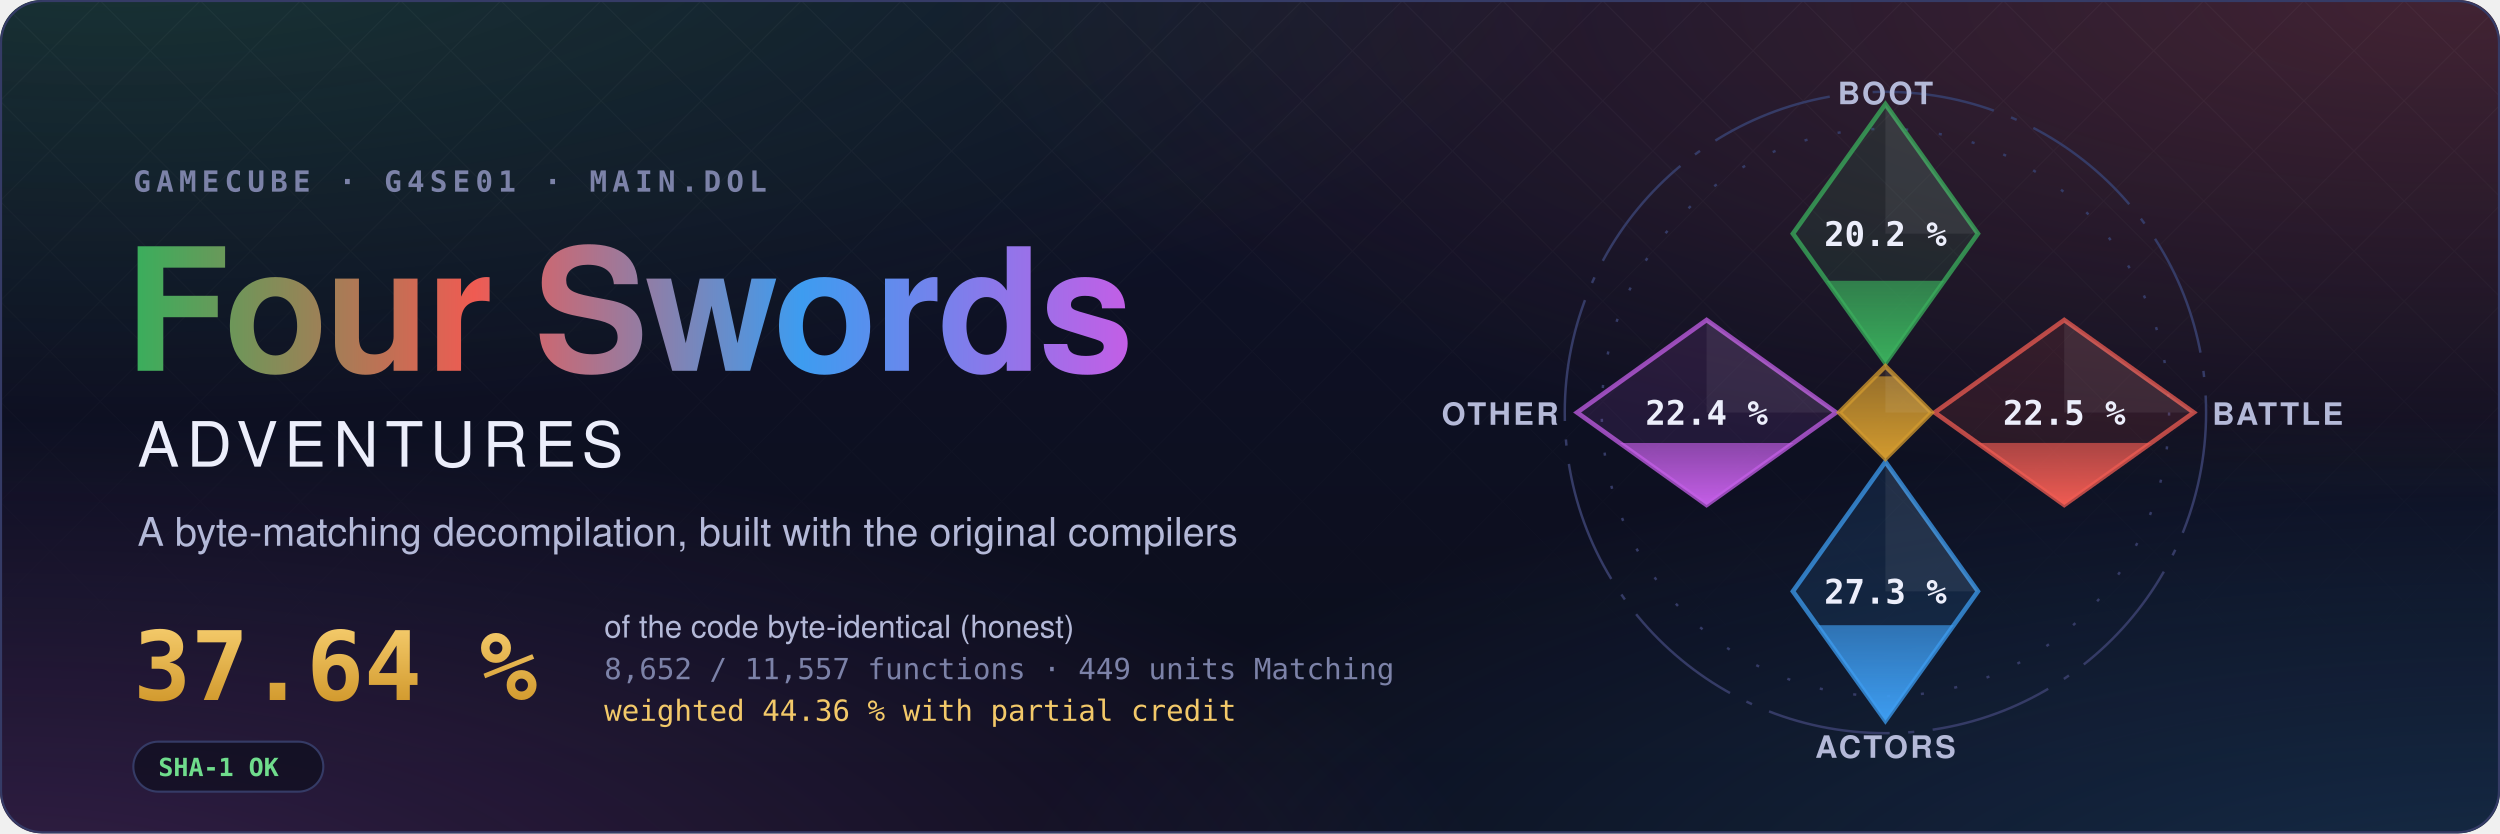
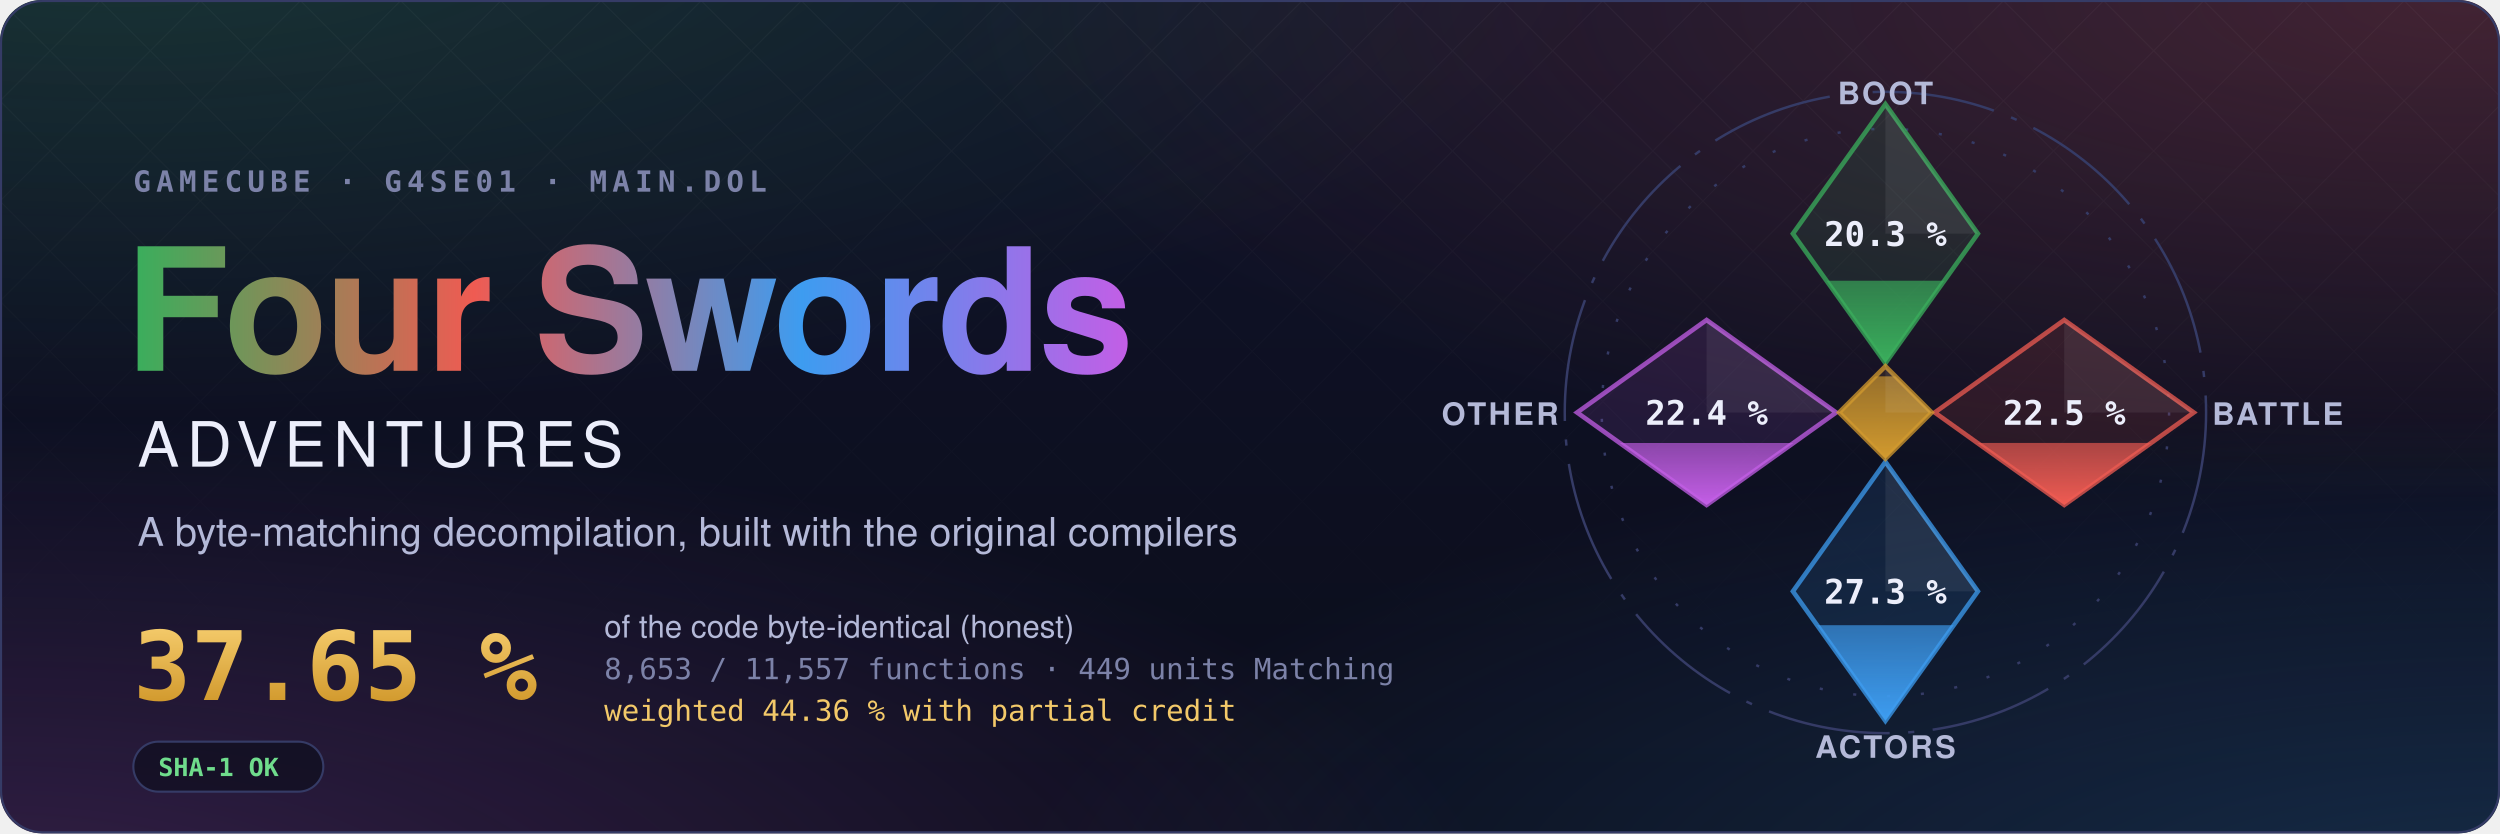
- <svg xmlns="http://www.w3.org/2000/svg" width="1200" height="400" viewBox="0 0 1200 400" role="img" aria-label="Four Swords Adventures decompilation: 37.64 % of the code matched, 8,652 of 11,557 functions">
+ <svg xmlns="http://www.w3.org/2000/svg" width="1200" height="400" viewBox="0 0 1200 400" role="img" aria-label="Four Swords Adventures decompilation: 37.65 % of the code matched, 8,653 of 11,557 functions">
  <style>text { font-family: -apple-system, BlinkMacSystemFont, 'Segoe UI', Helvetica, Arial, sans-serif; } .mono { font-family: ui-monospace, SFMono-Regular, 'SF Mono', Menlo, Consolas, monospace; } .spin { transform-box: fill-box; transform-origin: center; animation: spin 90s linear infinite; } @keyframes spin { to { transform: rotate(360deg); } } .rise { transform-box: fill-box; transform-origin: 50% 100%; animation: rise 1.6s cubic-bezier(.2,.8,.2,1) both; } @keyframes rise { from { transform: scaleY(0); } } @media (prefers-reduced-motion: reduce) { * { animation: none !important; } }</style>
  <defs>
    <radialGradient id="glow0" cx="0.05" cy="-0.1" r="0.6">
      <stop offset="0" stop-color="#3aae5c" stop-opacity="0.22" />
      <stop offset="1" stop-color="#3aae5c" stop-opacity="0" />
    </radialGradient>
    <radialGradient id="glow1" cx="0.98" cy="0.0" r="0.6">
      <stop offset="0" stop-color="#ef5b52" stop-opacity="0.22" />
      <stop offset="1" stop-color="#ef5b52" stop-opacity="0" />
    </radialGradient>
    <radialGradient id="glow2" cx="1.0" cy="1.1" r="0.6">
      <stop offset="0" stop-color="#3d9cf0" stop-opacity="0.22" />
      <stop offset="1" stop-color="#3d9cf0" stop-opacity="0" />
    </radialGradient>
    <radialGradient id="glow3" cx="0.0" cy="1.1" r="0.6">
      <stop offset="0" stop-color="#c35ee6" stop-opacity="0.22" />
      <stop offset="1" stop-color="#c35ee6" stop-opacity="0" />
    </radialGradient>
    <linearGradient id="sky" x1="0" y1="0" x2="0" y2="1">
      <stop offset="0" stop-color="#10132a" />
      <stop offset="1" stop-color="#0b0d1a" />
    </linearGradient>
    <linearGradient id="four" x1="0" y1="0" x2="1" y2="0">
      <stop offset="0" stop-color="#3aae5c" />
      <stop offset="0.34" stop-color="#ef5b52" />
      <stop offset="0.67" stop-color="#3d9cf0" />
      <stop offset="1" stop-color="#c35ee6" />
    </linearGradient>
    <linearGradient id="goldtext" x1="0" y1="0" x2="0" y2="1">
      <stop offset="0" stop-color="#f3c969" />
      <stop offset="1" stop-color="#d29a2e" />
    </linearGradient>
    <pattern id="lattice" width="34" height="34" patternUnits="userSpaceOnUse" patternTransform="rotate(45)">
      <path d="M0 0H34M0 0V34" stroke="#fff" stroke-opacity="0.035" />
    </pattern>
    <linearGradient id="fade" x1="0" y1="0" x2="0" y2="1">
      <stop offset="0" stop-color="#fff" />
      <stop offset="0.8" stop-color="#fff" stop-opacity="0" />
    </linearGradient>
    <mask id="fadeMask">
      <rect width="1200" height="400" fill="url(#fade)" />
    </mask>
    <clipPath id="card">
      <rect width="1200" height="400" rx="20" />
    </clipPath>
  </defs>
  <g clip-path="url(#card)">
    <rect width="1200" height="400" fill="url(#sky)" />
    <rect width="1200" height="400" fill="url(#glow0)" />
    <rect width="1200" height="400" fill="url(#glow1)" />
    <rect width="1200" height="400" fill="url(#glow2)" />
    <rect width="1200" height="400" fill="url(#glow3)" />
    <rect width="1200" height="400" fill="url(#lattice)" mask="url(#fadeMask)" />
  </g>
  <rect x="0.5" y="0.5" width="1199" height="399" rx="20" fill="none" stroke="#353b66" />
  <text x="64" y="92" class="mono" font-size="14" font-weight="600" letter-spacing="0.18em" fill="#7c82a8">GAMECUBE · G4SE01 · MAIN.DOL</text>
  <text x="60" y="178" font-size="82" font-weight="700" letter-spacing="-1.5" fill="url(#four)">Four Swords</text>
  <text x="66" y="224" font-size="30" font-weight="500" letter-spacing="0.12em" fill="#eceefb">ADVENTURES</text>
  <text x="66" y="262" font-size="19" fill="#b4b9d8">A byte-matching decompilation, built with the original compilers</text>
-   <text x="64" y="336" class="mono" font-size="46" font-weight="700" fill="url(#goldtext)">37.64 %</text>
+   <text x="64" y="336" class="mono" font-size="46" font-weight="700" fill="url(#goldtext)">37.65 %</text>
  <text x="290" y="306" font-size="15" fill="#b4b9d8">of the code byte-identical (honest)</text>
-   <text x="290" y="326" class="mono" font-size="14" fill="#7c82a8">8,652 / 11,557 functions · 449 units Matching</text>
+   <text x="290" y="326" class="mono" font-size="14" fill="#7c82a8">8,653 / 11,557 functions · 449 units Matching</text>
  <text x="290" y="346" class="mono" font-size="14" fill="#f3c969">weighted 44.36 % with partial credit</text>
  <g transform="translate(64 356)">
    <rect width="91.2" height="24" rx="12" fill="#0b0d1a" fill-opacity="0.6" stroke="#353b66" />
    <text x="12" y="16.5" class="mono" font-size="12" font-weight="600" fill="#6fdc8c">SHA-1 OK</text>
  </g>
  <defs>
    <clipPath id="ec-boot">
      <path d="M0 -100L30 -58L0 -16L-30 -58Z" />
    </clipPath>
    <linearGradient id="eg-boot" x1="0" y1="1" x2="0" y2="0">
      <stop offset="0" stop-color="#3aae5c" />
      <stop offset="1" stop-color="#3aae5c" stop-opacity="0.65" />
    </linearGradient>
    <clipPath id="ec-battle">
      <path d="M58 -30L100 0L58 30L16 0Z" />
    </clipPath>
    <linearGradient id="eg-battle" x1="0" y1="1" x2="0" y2="0">
      <stop offset="0" stop-color="#ef5b52" />
      <stop offset="1" stop-color="#ef5b52" stop-opacity="0.65" />
    </linearGradient>
    <clipPath id="ec-actors">
      <path d="M0 16L30 58L0 100L-30 58Z" />
    </clipPath>
    <linearGradient id="eg-actors" x1="0" y1="1" x2="0" y2="0">
      <stop offset="0" stop-color="#3d9cf0" />
      <stop offset="1" stop-color="#3d9cf0" stop-opacity="0.65" />
    </linearGradient>
    <clipPath id="ec-other">
      <path d="M-58 -30L-16 0L-58 30L-100 0Z" />
    </clipPath>
    <linearGradient id="eg-other" x1="0" y1="1" x2="0" y2="0">
      <stop offset="0" stop-color="#c35ee6" />
      <stop offset="1" stop-color="#c35ee6" stop-opacity="0.65" />
    </linearGradient>
    <clipPath id="ec-libs">
      <path d="M0 -15L15 0L0 15L-15 0Z" />
    </clipPath>
    <linearGradient id="eg-libs" x1="0" y1="1" x2="0" y2="0">
      <stop offset="0" stop-color="#d29a2e" />
      <stop offset="1" stop-color="#d29a2e" stop-opacity="0.65" />
    </linearGradient>
  </defs>
  <g transform="translate(905 198) scale(1.48)">
    <circle class="spin" r="104" fill="none" stroke="#353b66" stroke-width="0.8" stroke-dasharray="40 6 2 6" />
    <circle r="92" fill="none" stroke="#353b66" stroke-width="0.8" stroke-dasharray="1 10" />
    <path d="M0 -100L30 -58L0 -16L-30 -58Z" fill="#3aae5c" fill-opacity="0.12" stroke="#3aae5c" stroke-opacity="0.75" stroke-width="1.5" />
    <g clip-path="url(#ec-boot)">
-       <rect class="rise" style="animation-delay:0.20s" x="-30" y="-42.71" width="60" height="26.71" fill="url(#eg-boot)" />
+       <rect class="rise" style="animation-delay:0.20s" x="-30" y="-42.74" width="60" height="26.74" fill="url(#eg-boot)" />
    </g>
    <path d="M0 -100L30 -58L0 -58Z" fill="#fff" fill-opacity="0.07" />
-     <text x="0" y="-54" text-anchor="middle" font-size="11" font-weight="700" fill="#eceefb" class="mono">20.2 %</text>
+     <text x="0" y="-54" text-anchor="middle" font-size="11" font-weight="700" fill="#eceefb" class="mono">20.3 %</text>
    <text x="0" y="-100" text-anchor="middle" font-size="10" font-weight="600" letter-spacing="0.08em" fill="#b4b9d8">BOOT</text>
    <path d="M58 -30L100 0L58 30L16 0Z" fill="#ef5b52" fill-opacity="0.12" stroke="#ef5b52" stroke-opacity="0.75" stroke-width="1.5" />
    <g clip-path="url(#ec-battle)">
      <rect class="rise" style="animation-delay:0.35s" x="16" y="9.86" width="84" height="20.14" fill="url(#eg-battle)" />
    </g>
    <path d="M58 -30L100 0L58 0Z" fill="#fff" fill-opacity="0.07" />
    <text x="58" y="4" text-anchor="middle" font-size="11" font-weight="700" fill="#eceefb" class="mono">22.5 %</text>
    <text x="106" y="4" text-anchor="start" font-size="10" font-weight="600" letter-spacing="0.08em" fill="#b4b9d8">BATTLE</text>
    <path d="M0 16L30 58L0 100L-30 58Z" fill="#3d9cf0" fill-opacity="0.12" stroke="#3d9cf0" stroke-opacity="0.75" stroke-width="1.5" />
    <g clip-path="url(#ec-actors)">
      <rect class="rise" style="animation-delay:0.50s" x="-30" y="68.99" width="60" height="31.01" fill="url(#eg-actors)" />
    </g>
    <path d="M0 16L30 58L0 58Z" fill="#fff" fill-opacity="0.07" />
    <text x="0" y="62" text-anchor="middle" font-size="11" font-weight="700" fill="#eceefb" class="mono">27.3 %</text>
    <text x="0" y="112" text-anchor="middle" font-size="10" font-weight="600" letter-spacing="0.08em" fill="#b4b9d8">ACTORS</text>
    <path d="M-58 -30L-16 0L-58 30L-100 0Z" fill="#c35ee6" fill-opacity="0.12" stroke="#c35ee6" stroke-opacity="0.75" stroke-width="1.5" />
    <g clip-path="url(#ec-other)">
      <rect class="rise" style="animation-delay:0.65s" x="-100" y="9.90" width="84" height="20.10" fill="url(#eg-other)" />
    </g>
    <path d="M-58 -30L-16 0L-58 0Z" fill="#fff" fill-opacity="0.07" />
    <text x="-58" y="4" text-anchor="middle" font-size="11" font-weight="700" fill="#eceefb" class="mono">22.4 %</text>
    <text x="-106" y="4" text-anchor="end" font-size="10" font-weight="600" letter-spacing="0.08em" fill="#b4b9d8">OTHER</text>
    <path d="M0 -15L15 0L0 15L-15 0Z" fill="#d29a2e" fill-opacity="0.12" stroke="#d29a2e" stroke-opacity="0.75" stroke-width="1.5" />
    <g clip-path="url(#ec-libs)">
      <rect class="rise" style="animation-delay:0.80s" x="-15" y="-11.74" width="30" height="26.74" fill="url(#eg-libs)" />
    </g>
    <path d="M0 -15L15 0L0 0Z" fill="#fff" fill-opacity="0.07" />
  </g>
</svg>
